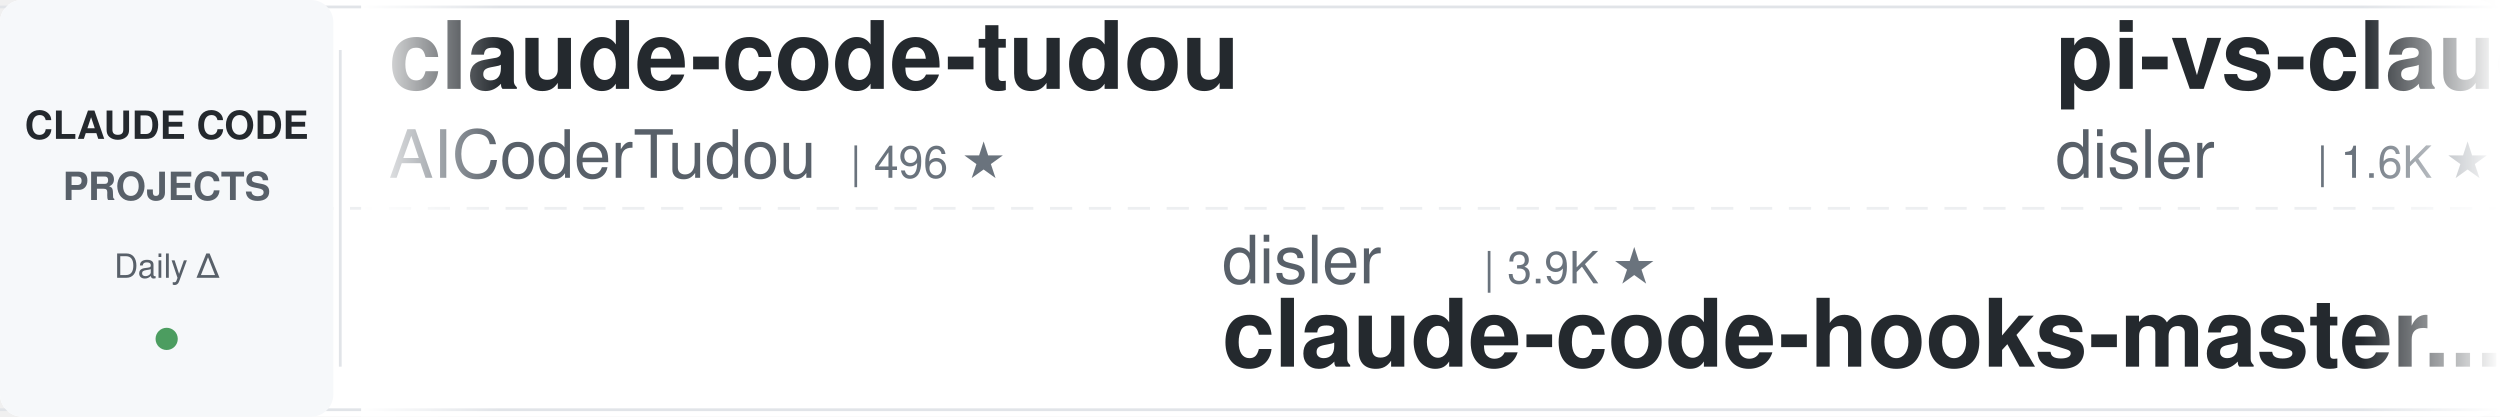
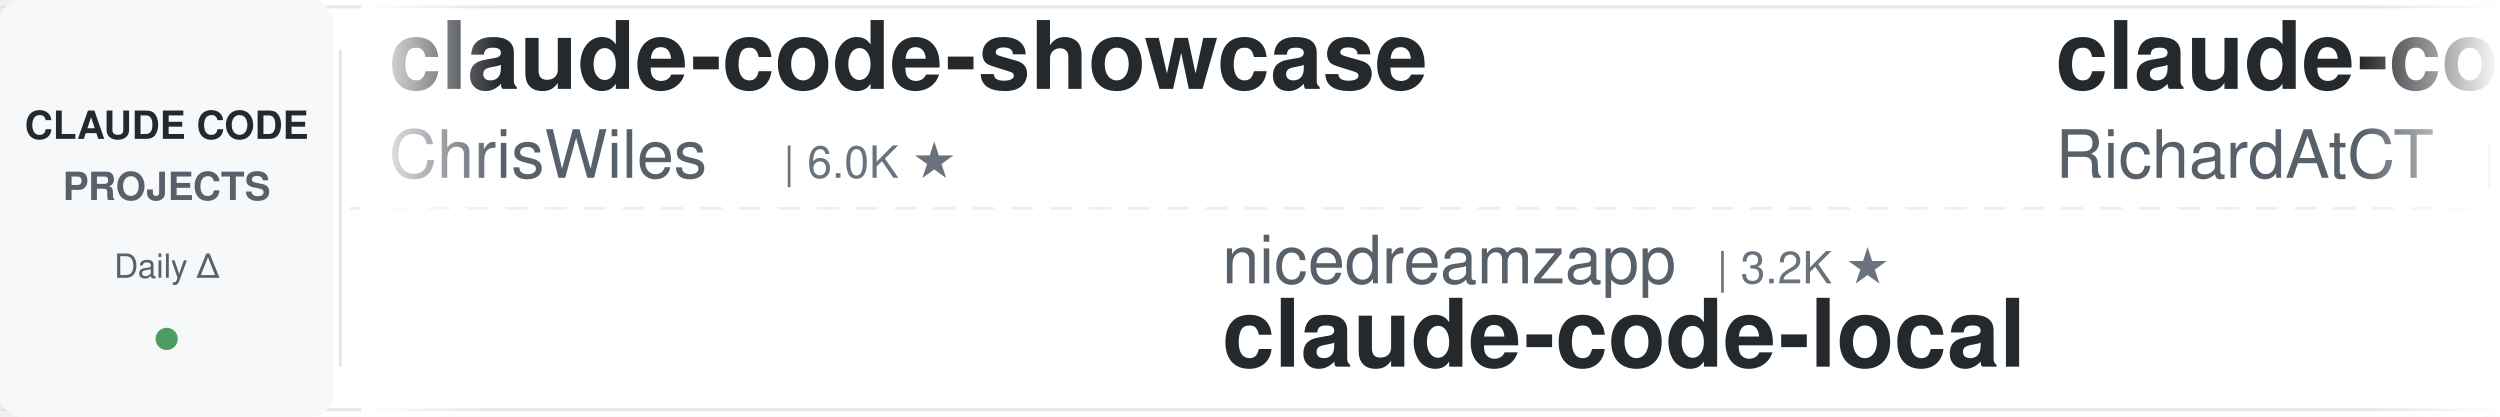
<svg xmlns="http://www.w3.org/2000/svg" width="900" height="150">
  <defs>
    <linearGradient id="leftFade" x1="0%" y1="0%" x2="100%" y2="0%">
      <stop offset="0%" style="stop-color:#ffffff;stop-opacity:1" />
      <stop offset="100%" style="stop-color:#ffffff;stop-opacity:0" />
    </linearGradient>
    <linearGradient id="rightFade" x1="0%" y1="0%" x2="100%" y2="0%">
      <stop offset="0%" style="stop-color:#ffffff;stop-opacity:0" />
      <stop offset="100%" style="stop-color:#ffffff;stop-opacity:1" />
    </linearGradient>
  </defs>
  <rect width="900" height="150" fill="#ffffff" rx="8" />
  <rect x="0" y="2" width="900" height="1" fill="#e1e4e8" />
  <rect x="0" y="147" width="900" height="1" fill="#e1e4e8" />
  <line x1="0" y1="75" x2="900" y2="75" stroke="#e1e4e8" stroke-width="1" stroke-dasharray="8 6" opacity="0.6" />
  <rect x="0" y="0" width="120" height="150" fill="#f6f8fa" rx="8" />
  <text x="60" y="50" font-family="-apple-system, BlinkMacSystemFont, 'Segoe UI', Helvetica, Arial, sans-serif" font-size="14" font-weight="600" fill="#24292e" text-anchor="middle">CLAUDE CODE</text>
  <text x="60" y="72" font-family="-apple-system, BlinkMacSystemFont, 'Segoe UI', Helvetica, Arial, sans-serif" font-size="14" font-weight="600" fill="#586069" text-anchor="middle">PROJECTS</text>
  <text x="60" y="100" font-family="-apple-system, BlinkMacSystemFont, 'Segoe UI', Helvetica, Arial, sans-serif" font-size="12" font-weight="500" fill="#586069" text-anchor="middle">Daily Δ</text>
  <circle cx="60" cy="122" r="4" fill="#22863a" opacity="0.8" />
  <rect x="122" y="18" width="1" height="114" fill="#e1e4e8" />
  <clipPath id="tickerClip">
    <rect x="130" y="0" width="770" height="150" />
  </clipPath>
  <g clip-path="url(#tickerClip)">
    <g id="tickerItems">
      <animateTransform attributeName="transform" attributeType="XML" type="translate" from="0 0" to="-3000 0" dur="54s" repeatCount="indefinite" />
      <g transform="translate(0, 0)">
-         <text x="140" y="32" font-family="-apple-system, BlinkMacSystemFont, 'Segoe UI', Helvetica, Arial, sans-serif" font-size="34" font-weight="600" fill="#24292e">claude-code-tudou</text>
-         <text x="140" y="64" font-family="-apple-system, BlinkMacSystemFont, 'Segoe UI', Helvetica, Arial, sans-serif" font-size="24" font-weight="400" fill="#586069">AICoderTudou</text>
-         <text x="306" y="64" font-family="-apple-system, BlinkMacSystemFont, 'Segoe UI', Helvetica, Arial, sans-serif" font-size="16" font-weight="500" fill="#6a737d">| 496 ★</text>
+         <text x="140" y="32" font-family="-apple-system, BlinkMacSystemFont, 'Segoe UI', Helvetica, Arial, sans-serif" font-size="34" font-weight="600" fill="#24292e">claude-code-showcase</text>
+         <text x="140" y="64" font-family="-apple-system, BlinkMacSystemFont, 'Segoe UI', Helvetica, Arial, sans-serif" font-size="24" font-weight="400" fill="#586069">ChrisWiles</text>
+         <text x="282" y="64" font-family="-apple-system, BlinkMacSystemFont, 'Segoe UI', Helvetica, Arial, sans-serif" font-size="16" font-weight="500" fill="#6a737d">| 6.0K ★</text>
      </g>
      <g transform="translate(300, 0)">
-         <text x="140" y="102" font-family="-apple-system, BlinkMacSystemFont, 'Segoe UI', Helvetica, Arial, sans-serif" font-size="24" font-weight="400" fill="#586069">disler</text>
-         <text x="234" y="102" font-family="-apple-system, BlinkMacSystemFont, 'Segoe UI', Helvetica, Arial, sans-serif" font-size="16" font-weight="500" fill="#6a737d">| 3.9K ★</text>
-         <text x="140" y="132" font-family="-apple-system, BlinkMacSystemFont, 'Segoe UI', Helvetica, Arial, sans-serif" font-size="34" font-weight="600" fill="#24292e">claude-code-hooks-master...</text>
+         <text x="140" y="102" font-family="-apple-system, BlinkMacSystemFont, 'Segoe UI', Helvetica, Arial, sans-serif" font-size="24" font-weight="400" fill="#586069">nicedreamzapp</text>
+         <text x="318" y="102" font-family="-apple-system, BlinkMacSystemFont, 'Segoe UI', Helvetica, Arial, sans-serif" font-size="16" font-weight="500" fill="#6a737d">| 3.2K ★</text>
+         <text x="140" y="132" font-family="-apple-system, BlinkMacSystemFont, 'Segoe UI', Helvetica, Arial, sans-serif" font-size="34" font-weight="600" fill="#24292e">claude-code-local</text>
      </g>
      <g transform="translate(600, 0)">
-         <text x="140" y="32" font-family="-apple-system, BlinkMacSystemFont, 'Segoe UI', Helvetica, Arial, sans-serif" font-size="34" font-weight="600" fill="#24292e">pi-vs-claude-code</text>
-         <text x="140" y="64" font-family="-apple-system, BlinkMacSystemFont, 'Segoe UI', Helvetica, Arial, sans-serif" font-size="24" font-weight="400" fill="#586069">disler</text>
-         <text x="234" y="64" font-family="-apple-system, BlinkMacSystemFont, 'Segoe UI', Helvetica, Arial, sans-serif" font-size="16" font-weight="500" fill="#6a737d">| 1.6K ★</text>
+         <text x="140" y="32" font-family="-apple-system, BlinkMacSystemFont, 'Segoe UI', Helvetica, Arial, sans-serif" font-size="34" font-weight="600" fill="#24292e">claude-code-telegram</text>
+         <text x="140" y="64" font-family="-apple-system, BlinkMacSystemFont, 'Segoe UI', Helvetica, Arial, sans-serif" font-size="24" font-weight="400" fill="#586069">RichardAtCT</text>
+         <text x="294" y="64" font-family="-apple-system, BlinkMacSystemFont, 'Segoe UI', Helvetica, Arial, sans-serif" font-size="16" font-weight="500" fill="#6a737d">| 2.8K ★</text>
      </g>
      <g transform="translate(900, 0)">
-         <text x="140" y="102" font-family="-apple-system, BlinkMacSystemFont, 'Segoe UI', Helvetica, Arial, sans-serif" font-size="24" font-weight="400" fill="#586069">musistudio</text>
-         <text x="282" y="102" font-family="-apple-system, BlinkMacSystemFont, 'Segoe UI', Helvetica, Arial, sans-serif" font-size="16" font-weight="500" fill="#6a737d">| 36.7K ★</text>
-         <text x="140" y="132" font-family="-apple-system, BlinkMacSystemFont, 'Segoe UI', Helvetica, Arial, sans-serif" font-size="34" font-weight="600" fill="#24292e">claude-code-router</text>
+         <text x="140" y="102" font-family="-apple-system, BlinkMacSystemFont, 'Segoe UI', Helvetica, Arial, sans-serif" font-size="24" font-weight="400" fill="#586069">Maciek-roboblog</text>
+         <text x="342" y="102" font-family="-apple-system, BlinkMacSystemFont, 'Segoe UI', Helvetica, Arial, sans-serif" font-size="16" font-weight="500" fill="#6a737d">| 8.6K ★</text>
+         <text x="140" y="132" font-family="-apple-system, BlinkMacSystemFont, 'Segoe UI', Helvetica, Arial, sans-serif" font-size="34" font-weight="600" fill="#24292e">Claude-Code-Usage-Monito...</text>
      </g>
      <g transform="translate(1200, 0)">
-         <text x="140" y="32" font-family="-apple-system, BlinkMacSystemFont, 'Segoe UI', Helvetica, Arial, sans-serif" font-size="34" font-weight="600" fill="#24292e">sc-claude-code-files</text>
-         <text x="140" y="64" font-family="-apple-system, BlinkMacSystemFont, 'Segoe UI', Helvetica, Arial, sans-serif" font-size="24" font-weight="400" fill="#586069">https-deeplearning-ai</text>
-         <text x="414" y="64" font-family="-apple-system, BlinkMacSystemFont, 'Segoe UI', Helvetica, Arial, sans-serif" font-size="16" font-weight="500" fill="#6a737d">| 540 ★</text>
+         <text x="140" y="32" font-family="-apple-system, BlinkMacSystemFont, 'Segoe UI', Helvetica, Arial, sans-serif" font-size="34" font-weight="600" fill="#24292e">awesome-claude-code-tool...</text>
+         <text x="140" y="64" font-family="-apple-system, BlinkMacSystemFont, 'Segoe UI', Helvetica, Arial, sans-serif" font-size="24" font-weight="400" fill="#586069">rohitg00</text>
+         <text x="258" y="64" font-family="-apple-system, BlinkMacSystemFont, 'Segoe UI', Helvetica, Arial, sans-serif" font-size="16" font-weight="500" fill="#6a737d">| 2.5K ★</text>
      </g>
      <g transform="translate(1500, 0)">
-         <text x="140" y="102" font-family="-apple-system, BlinkMacSystemFont, 'Segoe UI', Helvetica, Arial, sans-serif" font-size="24" font-weight="400" fill="#586069">fuergaosi233</text>
-         <text x="306" y="102" font-family="-apple-system, BlinkMacSystemFont, 'Segoe UI', Helvetica, Arial, sans-serif" font-size="16" font-weight="500" fill="#6a737d">| 2.8K ★</text>
-         <text x="140" y="132" font-family="-apple-system, BlinkMacSystemFont, 'Segoe UI', Helvetica, Arial, sans-serif" font-size="34" font-weight="600" fill="#24292e">claude-code-proxy</text>
+         <text x="140" y="102" font-family="-apple-system, BlinkMacSystemFont, 'Segoe UI', Helvetica, Arial, sans-serif" font-size="24" font-weight="400" fill="#586069">ccplugins</text>
+         <text x="270" y="102" font-family="-apple-system, BlinkMacSystemFont, 'Segoe UI', Helvetica, Arial, sans-serif" font-size="16" font-weight="500" fill="#6a737d">| 916 ★</text>
+         <text x="140" y="132" font-family="-apple-system, BlinkMacSystemFont, 'Segoe UI', Helvetica, Arial, sans-serif" font-size="34" font-weight="600" fill="#24292e">awesome-claude-code-plug...</text>
      </g>
      <g transform="translate(1800, 0)">
-         <text x="140" y="32" font-family="-apple-system, BlinkMacSystemFont, 'Segoe UI', Helvetica, Arial, sans-serif" font-size="34" font-weight="600" fill="#24292e">claude-code-proxy</text>
-         <text x="140" y="64" font-family="-apple-system, BlinkMacSystemFont, 'Segoe UI', Helvetica, Arial, sans-serif" font-size="24" font-weight="400" fill="#586069">1rgs</text>
-         <text x="210" y="64" font-family="-apple-system, BlinkMacSystemFont, 'Segoe UI', Helvetica, Arial, sans-serif" font-size="16" font-weight="500" fill="#6a737d">| 3.7K ★</text>
+         <text x="140" y="32" font-family="-apple-system, BlinkMacSystemFont, 'Segoe UI', Helvetica, Arial, sans-serif" font-size="34" font-weight="600" fill="#24292e">claude-code-source</text>
+         <text x="140" y="64" font-family="-apple-system, BlinkMacSystemFont, 'Segoe UI', Helvetica, Arial, sans-serif" font-size="24" font-weight="400" fill="#586069">JrCx7scC</text>
+         <text x="258" y="64" font-family="-apple-system, BlinkMacSystemFont, 'Segoe UI', Helvetica, Arial, sans-serif" font-size="16" font-weight="500" fill="#6a737d">| 373 ★</text>
      </g>
      <g transform="translate(2100, 0)">
-         <text x="140" y="102" font-family="-apple-system, BlinkMacSystemFont, 'Segoe UI', Helvetica, Arial, sans-serif" font-size="24" font-weight="400" fill="#586069">anthropics</text>
-         <text x="282" y="102" font-family="-apple-system, BlinkMacSystemFont, 'Segoe UI', Helvetica, Arial, sans-serif" font-size="16" font-weight="500" fill="#6a737d">| 5.9K ★</text>
-         <text x="140" y="132" font-family="-apple-system, BlinkMacSystemFont, 'Segoe UI', Helvetica, Arial, sans-serif" font-size="34" font-weight="600" fill="#24292e">claude-code-security-rev...</text>
+         <text x="140" y="102" font-family="-apple-system, BlinkMacSystemFont, 'Segoe UI', Helvetica, Arial, sans-serif" font-size="24" font-weight="400" fill="#586069">centminmod</text>
+         <text x="282" y="102" font-family="-apple-system, BlinkMacSystemFont, 'Segoe UI', Helvetica, Arial, sans-serif" font-size="16" font-weight="500" fill="#6a737d">| 2.6K ★</text>
+         <text x="140" y="132" font-family="-apple-system, BlinkMacSystemFont, 'Segoe UI', Helvetica, Arial, sans-serif" font-size="34" font-weight="600" fill="#24292e">my-claude-code-setup</text>
      </g>
      <g transform="translate(2400, 0)">
-         <text x="140" y="32" font-family="-apple-system, BlinkMacSystemFont, 'Segoe UI', Helvetica, Arial, sans-serif" font-size="34" font-weight="600" fill="#24292e">claude-code-infrastructu...</text>
-         <text x="140" y="64" font-family="-apple-system, BlinkMacSystemFont, 'Segoe UI', Helvetica, Arial, sans-serif" font-size="24" font-weight="400" fill="#586069">diet103</text>
-         <text x="246" y="64" font-family="-apple-system, BlinkMacSystemFont, 'Segoe UI', Helvetica, Arial, sans-serif" font-size="16" font-weight="500" fill="#6a737d">| 10.0K ★</text>
+         <text x="140" y="32" font-family="-apple-system, BlinkMacSystemFont, 'Segoe UI', Helvetica, Arial, sans-serif" font-size="34" font-weight="600" fill="#24292e">claude_codex_bridge</text>
+         <text x="140" y="64" font-family="-apple-system, BlinkMacSystemFont, 'Segoe UI', Helvetica, Arial, sans-serif" font-size="24" font-weight="400" fill="#586069">SeemSeam</text>
+         <text x="258" y="64" font-family="-apple-system, BlinkMacSystemFont, 'Segoe UI', Helvetica, Arial, sans-serif" font-size="16" font-weight="500" fill="#6a737d">| 3.4K ★</text>
      </g>
      <g transform="translate(2700, 0)">
-         <text x="140" y="102" font-family="-apple-system, BlinkMacSystemFont, 'Segoe UI', Helvetica, Arial, sans-serif" font-size="24" font-weight="400" fill="#586069">JrCx7scC</text>
-         <text x="258" y="102" font-family="-apple-system, BlinkMacSystemFont, 'Segoe UI', Helvetica, Arial, sans-serif" font-size="16" font-weight="500" fill="#6a737d">| 373 ★</text>
-         <text x="140" y="132" font-family="-apple-system, BlinkMacSystemFont, 'Segoe UI', Helvetica, Arial, sans-serif" font-size="34" font-weight="600" fill="#24292e">claude-code-source</text>
+         <text x="140" y="102" font-family="-apple-system, BlinkMacSystemFont, 'Segoe UI', Helvetica, Arial, sans-serif" font-size="24" font-weight="400" fill="#586069">diet103</text>
+         <text x="246" y="102" font-family="-apple-system, BlinkMacSystemFont, 'Segoe UI', Helvetica, Arial, sans-serif" font-size="16" font-weight="500" fill="#6a737d">| 10.0K ★</text>
+         <text x="140" y="132" font-family="-apple-system, BlinkMacSystemFont, 'Segoe UI', Helvetica, Arial, sans-serif" font-size="34" font-weight="600" fill="#24292e">claude-code-infrastructu...</text>
      </g>
      <g transform="translate(3000, 0)">
-         <text x="140" y="32" font-family="-apple-system, BlinkMacSystemFont, 'Segoe UI', Helvetica, Arial, sans-serif" font-size="34" font-weight="600" fill="#24292e">claude-code-tudou</text>
-         <text x="140" y="64" font-family="-apple-system, BlinkMacSystemFont, 'Segoe UI', Helvetica, Arial, sans-serif" font-size="24" font-weight="400" fill="#586069">AICoderTudou</text>
-         <text x="306" y="64" font-family="-apple-system, BlinkMacSystemFont, 'Segoe UI', Helvetica, Arial, sans-serif" font-size="16" font-weight="500" fill="#6a737d">| 496 ★</text>
+         <text x="140" y="32" font-family="-apple-system, BlinkMacSystemFont, 'Segoe UI', Helvetica, Arial, sans-serif" font-size="34" font-weight="600" fill="#24292e">claude-code-showcase</text>
+         <text x="140" y="64" font-family="-apple-system, BlinkMacSystemFont, 'Segoe UI', Helvetica, Arial, sans-serif" font-size="24" font-weight="400" fill="#586069">ChrisWiles</text>
+         <text x="282" y="64" font-family="-apple-system, BlinkMacSystemFont, 'Segoe UI', Helvetica, Arial, sans-serif" font-size="16" font-weight="500" fill="#6a737d">| 6.0K ★</text>
      </g>
      <g transform="translate(3300, 0)">
-         <text x="140" y="102" font-family="-apple-system, BlinkMacSystemFont, 'Segoe UI', Helvetica, Arial, sans-serif" font-size="24" font-weight="400" fill="#586069">disler</text>
-         <text x="234" y="102" font-family="-apple-system, BlinkMacSystemFont, 'Segoe UI', Helvetica, Arial, sans-serif" font-size="16" font-weight="500" fill="#6a737d">| 3.9K ★</text>
-         <text x="140" y="132" font-family="-apple-system, BlinkMacSystemFont, 'Segoe UI', Helvetica, Arial, sans-serif" font-size="34" font-weight="600" fill="#24292e">claude-code-hooks-master...</text>
+         <text x="140" y="102" font-family="-apple-system, BlinkMacSystemFont, 'Segoe UI', Helvetica, Arial, sans-serif" font-size="24" font-weight="400" fill="#586069">nicedreamzapp</text>
+         <text x="318" y="102" font-family="-apple-system, BlinkMacSystemFont, 'Segoe UI', Helvetica, Arial, sans-serif" font-size="16" font-weight="500" fill="#6a737d">| 3.2K ★</text>
+         <text x="140" y="132" font-family="-apple-system, BlinkMacSystemFont, 'Segoe UI', Helvetica, Arial, sans-serif" font-size="34" font-weight="600" fill="#24292e">claude-code-local</text>
      </g>
      <g transform="translate(3600, 0)">
-         <text x="140" y="32" font-family="-apple-system, BlinkMacSystemFont, 'Segoe UI', Helvetica, Arial, sans-serif" font-size="34" font-weight="600" fill="#24292e">pi-vs-claude-code</text>
-         <text x="140" y="64" font-family="-apple-system, BlinkMacSystemFont, 'Segoe UI', Helvetica, Arial, sans-serif" font-size="24" font-weight="400" fill="#586069">disler</text>
-         <text x="234" y="64" font-family="-apple-system, BlinkMacSystemFont, 'Segoe UI', Helvetica, Arial, sans-serif" font-size="16" font-weight="500" fill="#6a737d">| 1.6K ★</text>
+         <text x="140" y="32" font-family="-apple-system, BlinkMacSystemFont, 'Segoe UI', Helvetica, Arial, sans-serif" font-size="34" font-weight="600" fill="#24292e">claude-code-telegram</text>
+         <text x="140" y="64" font-family="-apple-system, BlinkMacSystemFont, 'Segoe UI', Helvetica, Arial, sans-serif" font-size="24" font-weight="400" fill="#586069">RichardAtCT</text>
+         <text x="294" y="64" font-family="-apple-system, BlinkMacSystemFont, 'Segoe UI', Helvetica, Arial, sans-serif" font-size="16" font-weight="500" fill="#6a737d">| 2.8K ★</text>
      </g>
      <g transform="translate(3900, 0)">
-         <text x="140" y="102" font-family="-apple-system, BlinkMacSystemFont, 'Segoe UI', Helvetica, Arial, sans-serif" font-size="24" font-weight="400" fill="#586069">musistudio</text>
-         <text x="282" y="102" font-family="-apple-system, BlinkMacSystemFont, 'Segoe UI', Helvetica, Arial, sans-serif" font-size="16" font-weight="500" fill="#6a737d">| 36.7K ★</text>
-         <text x="140" y="132" font-family="-apple-system, BlinkMacSystemFont, 'Segoe UI', Helvetica, Arial, sans-serif" font-size="34" font-weight="600" fill="#24292e">claude-code-router</text>
+         <text x="140" y="102" font-family="-apple-system, BlinkMacSystemFont, 'Segoe UI', Helvetica, Arial, sans-serif" font-size="24" font-weight="400" fill="#586069">Maciek-roboblog</text>
+         <text x="342" y="102" font-family="-apple-system, BlinkMacSystemFont, 'Segoe UI', Helvetica, Arial, sans-serif" font-size="16" font-weight="500" fill="#6a737d">| 8.6K ★</text>
+         <text x="140" y="132" font-family="-apple-system, BlinkMacSystemFont, 'Segoe UI', Helvetica, Arial, sans-serif" font-size="34" font-weight="600" fill="#24292e">Claude-Code-Usage-Monito...</text>
      </g>
    </g>
  </g>
  <rect x="130" y="0" width="50" height="150" fill="url(#leftFade)" />
  <rect x="850" y="0" width="50" height="150" fill="url(#rightFade)" />
</svg>
